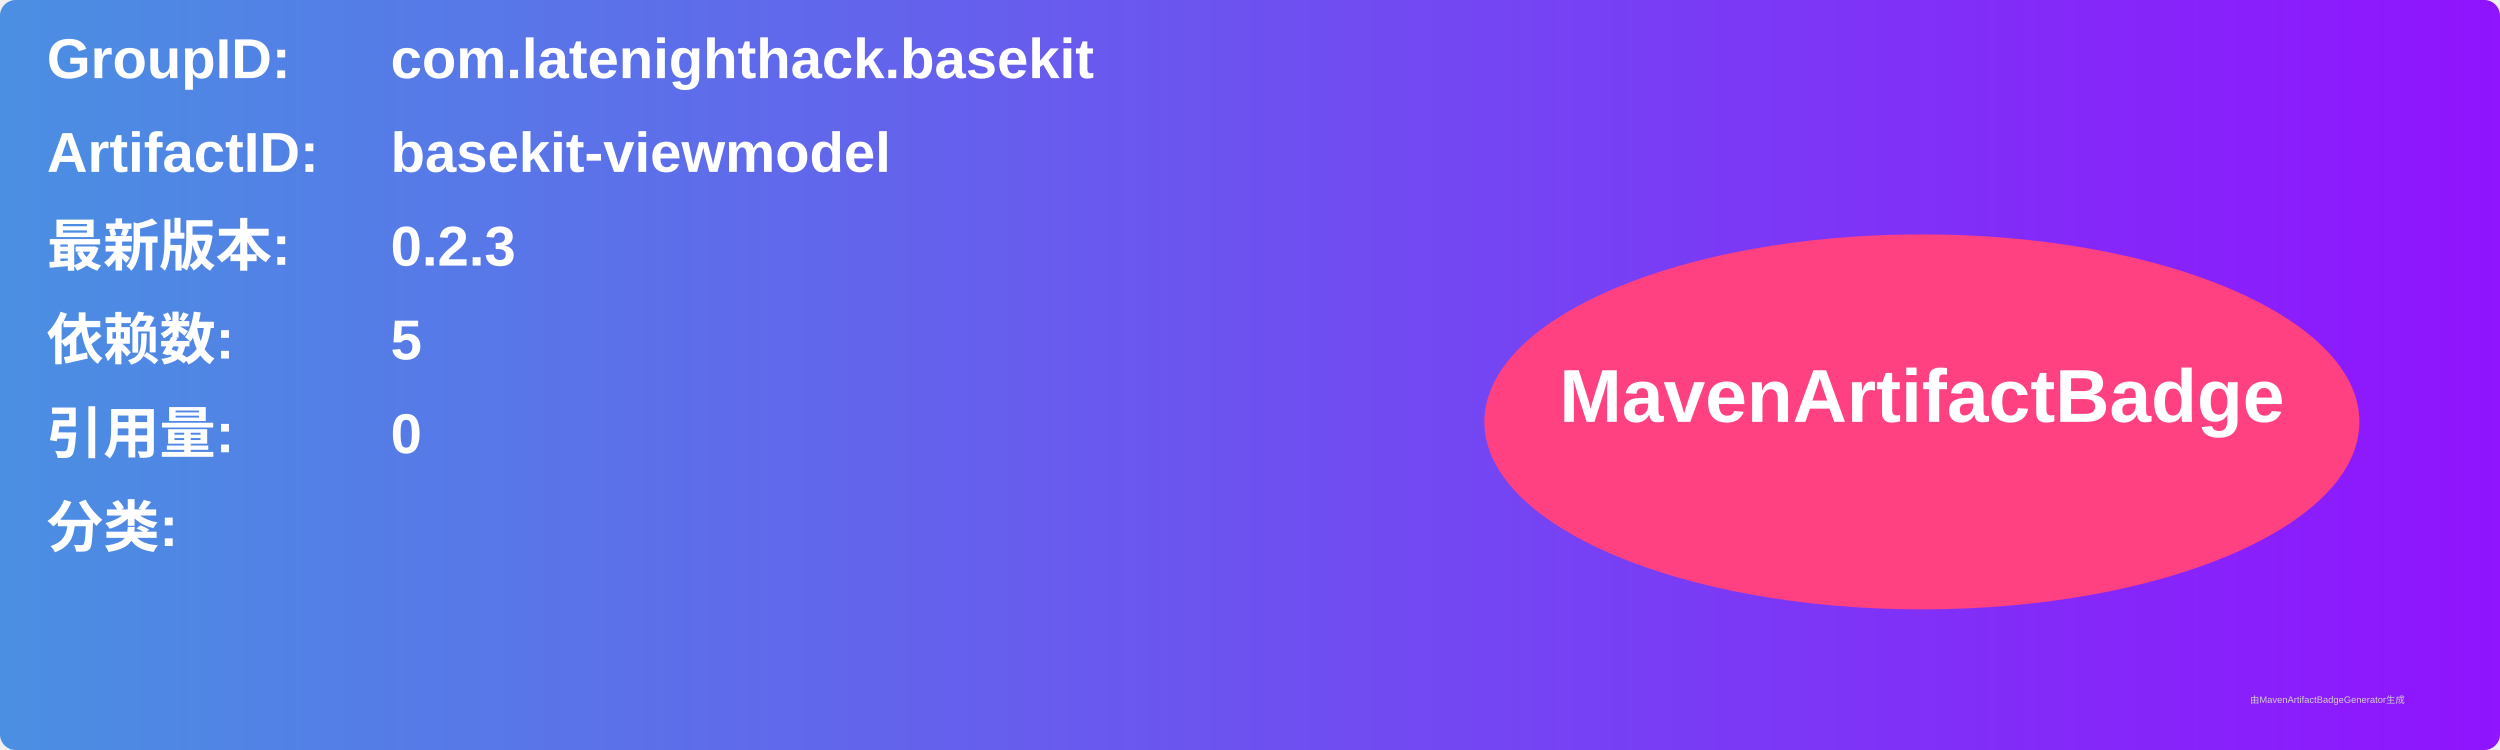
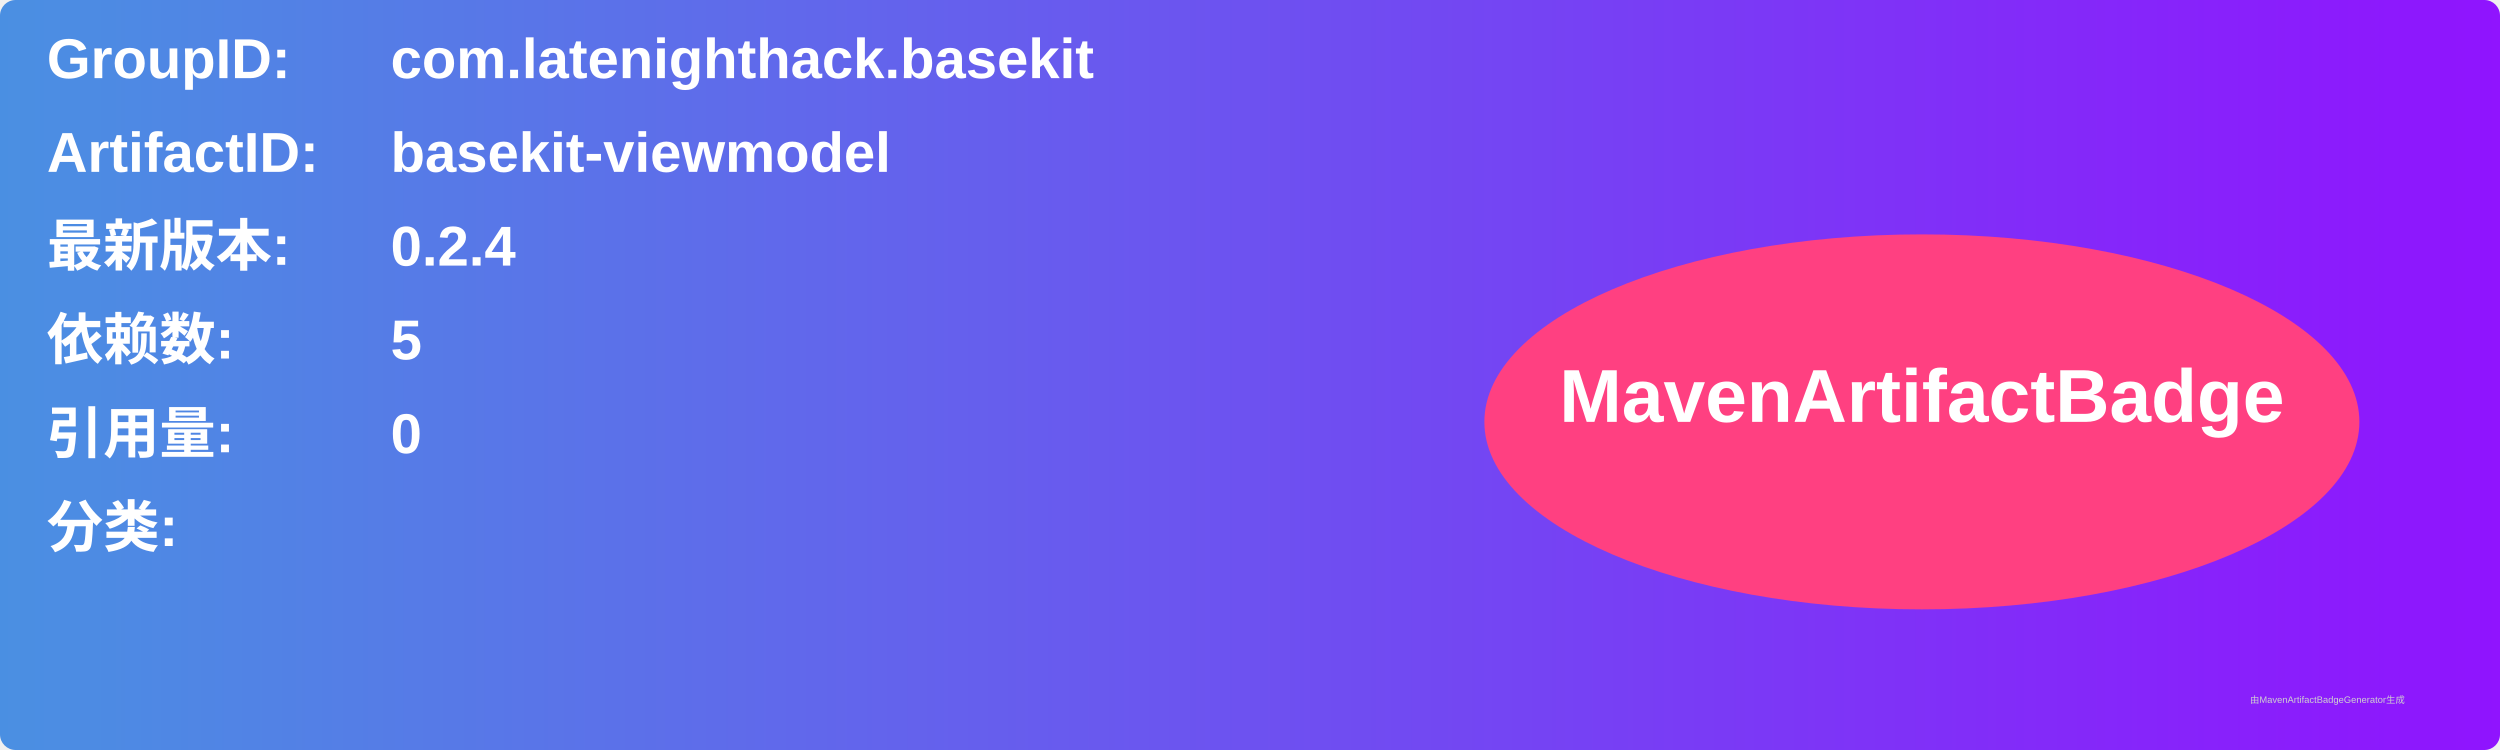
<svg xmlns="http://www.w3.org/2000/svg" width="800" height="240" viewBox="0 0 800 240">
  <linearGradient id="grad" x1="0%" y1="0%" x2="100%" y2="0%">
    <stop offset="0%" stop-color="#4a90e2" />
    <stop offset="100%" stop-color="#9013fe" />
  </linearGradient>
  <rect width="100%" height="100%" rx="5" ry="5" fill="url(#grad)" />
  <g transform="translate(15, 15)">
    <text x="0" y="10" font-family="Arial" font-size="18" fill="white" font-weight="bold" width="260">GroupID:</text>
    <text x="110" y="10" font-family="Arial" font-size="18" fill="white" font-weight="bold" width="460">com.latenighthack.basekit</text>
    <text x="0" y="40" font-family="Arial" font-size="18" fill="white" font-weight="bold" width="260">ArtifactID:</text>
    <text x="110" y="40" font-family="Arial" font-size="18" fill="white" font-weight="bold" width="460">basekit-viewmodel</text>
    <text x="0" y="70" font-family="Arial" font-size="18" fill="white" font-weight="bold">最新版本:</text>
    <text x="110" y="70" font-family="Arial" font-size="18" fill="white" font-weight="bold">
-       <tspan font-weight="bold">0.2.3</tspan>
+       <tspan font-weight="bold">0.2.4</tspan>
    </text>
    <text x="0" y="100" font-family="Arial" font-size="18" fill="white" font-weight="bold">依赖数: </text>
    <text x="110" y="100" font-family="Arial" font-size="18" fill="white">
      <tspan font-weight="bold">5</tspan>
    </text>
    <text x="0" y="130" font-family="Arial" font-size="18" fill="white" font-weight="bold">引用量: </text>
    <text x="110" y="130" font-family="Arial" font-size="18" fill="white">
      <tspan font-weight="bold">0</tspan>
    </text>
    <text x="0" y="160" font-family="Arial" font-size="18" fill="white" font-weight="bold">分类:</text>
    <text x="10" y="190" font-family="Arial" font-size="10" fill="white">
      <tspan font-weight="bold" />
    </text>
    <ellipse cx="600" cy="120" rx="140" ry="60" fill="#ff4081" />
    <text x="600" y="120" text-anchor="middle" font-family="Arial" font-size="24" fill="white" font-weight="bold">MavenArtifactBadge</text>
  </g>
  <text x="720" y="225" font-family="Arial" font-size="3" fill="#d0d0d0">由MavenArtifactBadgeGenerator生成</text>
</svg>
